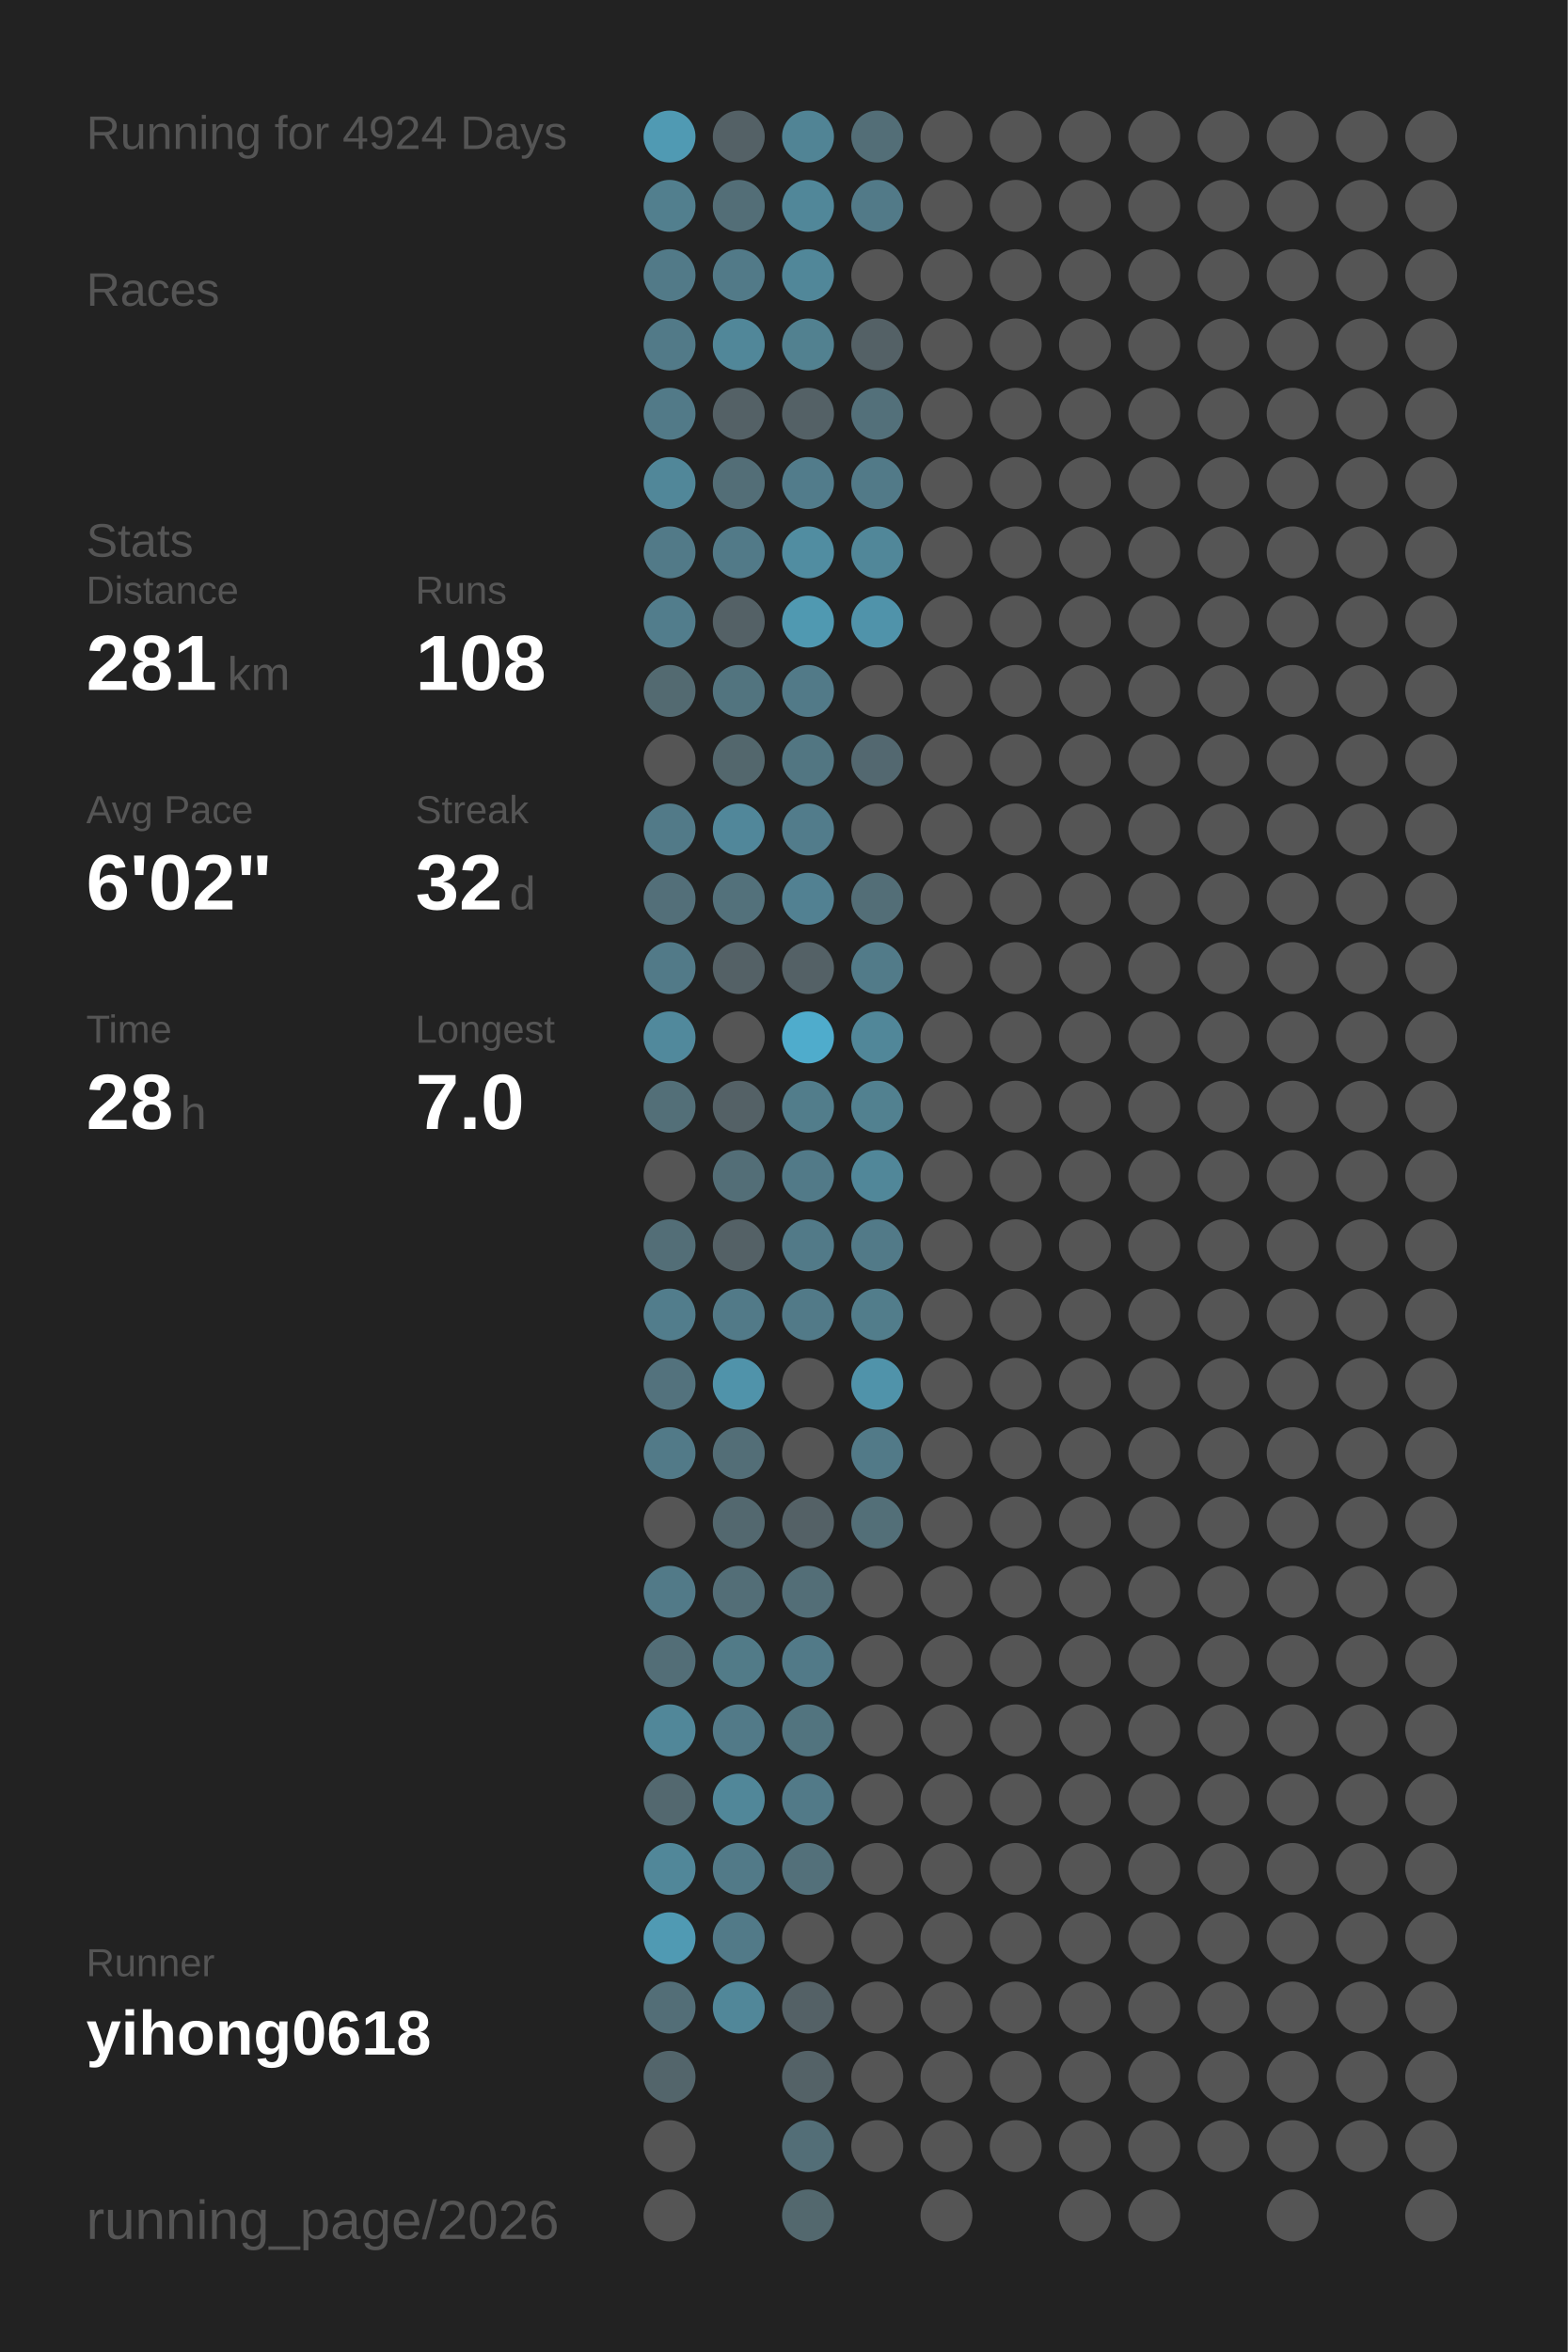
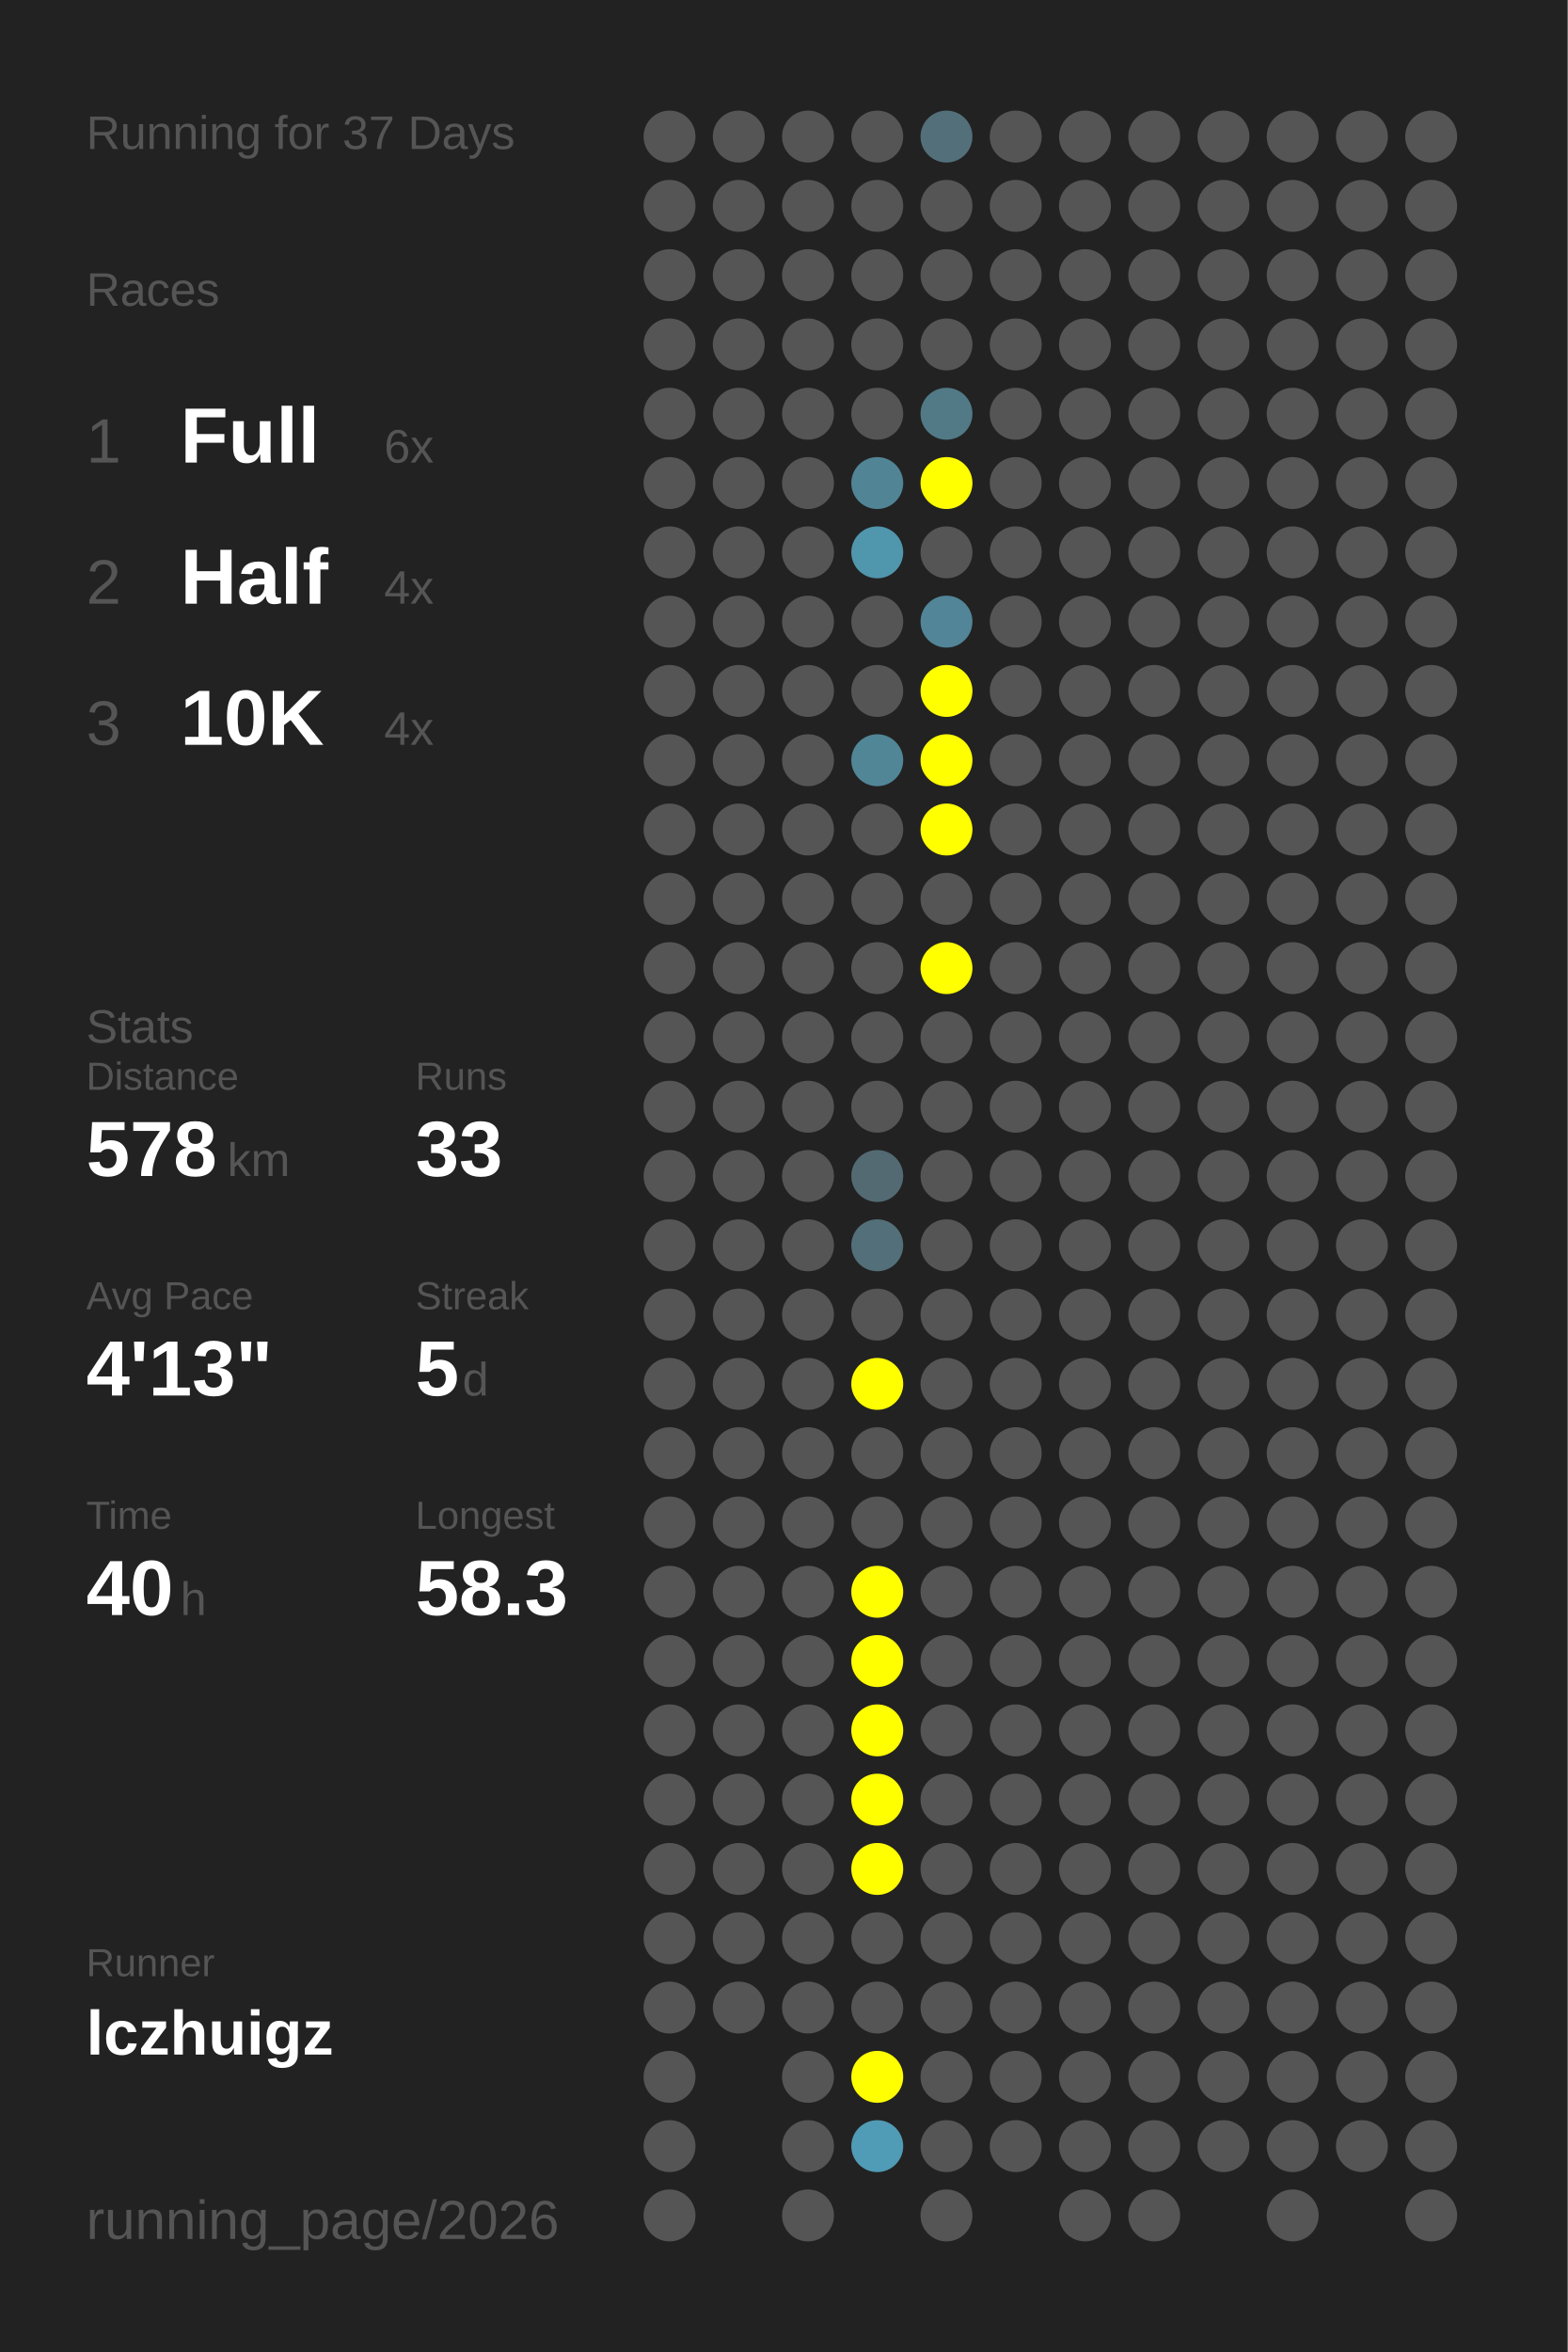
<svg xmlns="http://www.w3.org/2000/svg" baseProfile="full" height="300mm" version="1.1" viewBox="0,0,200,300" width="200mm">
  <defs />
  <rect fill="#222222" height="300" width="200" x="0" y="0" />
-   <text fill="#555555" style="font-size:6px; font-family:Arial;" x="11" y="19">Running for 4924 Days</text>
+   <text fill="#555555" style="font-size:6px; font-family:Arial;" x="11" y="19">Running for 37 Days</text>
  <text fill="#555555" style="font-size:6px; font-family:Arial;" x="11" y="39">Races</text>
-   <text fill="#555555" style="font-size:6px; font-family:Arial;" x="11" y="71">Stats</text>
-   <text fill="#555555" style="font-size:5px; font-family:Arial;" x="11" y="77">Distance</text>
-   <text fill="#FFFFFF" style="font-size:10px; font-family:Arial; font-weight:bold;" x="11" y="88">281</text>
-   <text fill="#555555" style="font-size:6px; font-family:Arial;" x="29" y="88">km</text>
-   <text fill="#555555" style="font-size:5px; font-family:Arial;" x="53" y="77">Runs</text>
-   <text fill="#FFFFFF" style="font-size:10px; font-family:Arial; font-weight:bold;" x="53" y="88">108</text>
-   <text fill="#555555" style="font-size:5px; font-family:Arial;" x="11" y="105">Avg Pace</text>
-   <text fill="#FFFFFF" style="font-size:10px; font-family:Arial; font-weight:bold;" x="11" y="116">6'02"</text>
-   <text fill="#555555" style="font-size:5px; font-family:Arial;" x="53" y="105">Streak</text>
-   <text fill="#FFFFFF" style="font-size:10px; font-family:Arial; font-weight:bold;" x="53" y="116">32</text>
-   <text fill="#555555" style="font-size:6px; font-family:Arial;" x="65" y="116">d</text>
-   <text fill="#555555" style="font-size:5px; font-family:Arial;" x="11" y="133">Time</text>
-   <text fill="#FFFFFF" style="font-size:10px; font-family:Arial; font-weight:bold;" x="11" y="144">28</text>
-   <text fill="#555555" style="font-size:6px; font-family:Arial;" x="23" y="144">h</text>
-   <text fill="#555555" style="font-size:5px; font-family:Arial;" x="53" y="133">Longest</text>
-   <text fill="#FFFFFF" style="font-size:10px; font-family:Arial; font-weight:bold;" x="53" y="144">7.0</text>
+   <text fill="#555555" style="font-size:8px; font-family:Arial;" x="11" y="59">1</text>
+   <text fill="#FFFFFF" style="font-size:10px; font-family:Arial; font-weight:bold;" x="23" y="59">Full</text>
+   <text fill="#555555" style="font-size:6px; font-family:Arial;" x="49" y="59">6x</text>
+   <text fill="#555555" style="font-size:8px; font-family:Arial;" x="11" y="77">2</text>
+   <text fill="#FFFFFF" style="font-size:10px; font-family:Arial; font-weight:bold;" x="23" y="77">Half</text>
+   <text fill="#555555" style="font-size:6px; font-family:Arial;" x="49" y="77">4x</text>
+   <text fill="#555555" style="font-size:8px; font-family:Arial;" x="11" y="95">3</text>
+   <text fill="#FFFFFF" style="font-size:10px; font-family:Arial; font-weight:bold;" x="23" y="95">10K</text>
+   <text fill="#555555" style="font-size:6px; font-family:Arial;" x="49" y="95">4x</text>
+   <text fill="#555555" style="font-size:6px; font-family:Arial;" x="11" y="133">Stats</text>
+   <text fill="#555555" style="font-size:5px; font-family:Arial;" x="11" y="139">Distance</text>
+   <text fill="#FFFFFF" style="font-size:10px; font-family:Arial; font-weight:bold;" x="11" y="150">578</text>
+   <text fill="#555555" style="font-size:6px; font-family:Arial;" x="29" y="150">km</text>
+   <text fill="#555555" style="font-size:5px; font-family:Arial;" x="53" y="139">Runs</text>
+   <text fill="#FFFFFF" style="font-size:10px; font-family:Arial; font-weight:bold;" x="53" y="150">33</text>
+   <text fill="#555555" style="font-size:5px; font-family:Arial;" x="11" y="167">Avg Pace</text>
+   <text fill="#FFFFFF" style="font-size:10px; font-family:Arial; font-weight:bold;" x="11" y="178">4'13"</text>
+   <text fill="#555555" style="font-size:5px; font-family:Arial;" x="53" y="167">Streak</text>
+   <text fill="#FFFFFF" style="font-size:10px; font-family:Arial; font-weight:bold;" x="53" y="178">5</text>
+   <text fill="#555555" style="font-size:6px; font-family:Arial;" x="59" y="178">d</text>
+   <text fill="#555555" style="font-size:5px; font-family:Arial;" x="11" y="195">Time</text>
+   <text fill="#FFFFFF" style="font-size:10px; font-family:Arial; font-weight:bold;" x="11" y="206">40</text>
+   <text fill="#555555" style="font-size:6px; font-family:Arial;" x="23" y="206">h</text>
+   <text fill="#555555" style="font-size:5px; font-family:Arial;" x="53" y="195">Longest</text>
+   <text fill="#FFFFFF" style="font-size:10px; font-family:Arial; font-weight:bold;" x="53" y="206">58.3</text>
  <text fill="#555555" style="font-size:5px; font-family:Arial;" x="11" y="252.065">Runner</text>
-   <text fill="#FFFFFF" style="font-size:8px; font-family:Arial; font-weight:bold;" x="11" y="262.065">yihong0618</text>
+   <text fill="#FFFFFF" style="font-size:8px; font-family:Arial; font-weight:bold;" x="11" y="262.065">lczhuigz</text>
  <text fill="#555555" style="font-size:7px; font-family:Arial;" x="11" y="285.581">running_page/2026</text>
-   <circle cx="85.417" cy="17.419" fill="#509ab3" r="3.312" />
-   <circle cx="85.417" cy="26.258" fill="#527f8e" r="3.312" />
-   <circle cx="85.417" cy="35.097" fill="#527a88" r="3.312" />
-   <circle cx="85.417" cy="43.935" fill="#527a88" r="3.312" />
-   <circle cx="85.417" cy="52.774" fill="#527a88" r="3.312" />
-   <circle cx="85.417" cy="61.613" fill="#518799" r="3.312" />
-   <circle cx="85.417" cy="70.452" fill="#527a88" r="3.312" />
-   <circle cx="85.417" cy="79.29" fill="#527d8c" r="3.312" />
-   <circle cx="85.417" cy="88.129" fill="#536a71" r="3.312" />
+   <circle cx="85.417" cy="17.419" fill="#555555" r="3.312" />
+   <circle cx="85.417" cy="26.258" fill="#555555" r="3.312" />
+   <circle cx="85.417" cy="35.097" fill="#555555" r="3.312" />
+   <circle cx="85.417" cy="43.935" fill="#555555" r="3.312" />
+   <circle cx="85.417" cy="52.774" fill="#555555" r="3.312" />
+   <circle cx="85.417" cy="61.613" fill="#555555" r="3.312" />
+   <circle cx="85.417" cy="70.452" fill="#555555" r="3.312" />
+   <circle cx="85.417" cy="79.29" fill="#555555" r="3.312" />
+   <circle cx="85.417" cy="88.129" fill="#555555" r="3.312" />
  <circle cx="85.417" cy="96.968" fill="#555555" r="3.312" />
-   <circle cx="85.417" cy="105.806" fill="#527a88" r="3.312" />
-   <circle cx="85.417" cy="114.645" fill="#536f79" r="3.312" />
-   <circle cx="85.417" cy="123.484" fill="#527a88" r="3.312" />
-   <circle cx="85.417" cy="132.323" fill="#51899c" r="3.312" />
-   <circle cx="85.417" cy="141.161" fill="#536f78" r="3.312" />
+   <circle cx="85.417" cy="105.806" fill="#555555" r="3.312" />
+   <circle cx="85.417" cy="114.645" fill="#555555" r="3.312" />
+   <circle cx="85.417" cy="123.484" fill="#555555" r="3.312" />
+   <circle cx="85.417" cy="132.323" fill="#555555" r="3.312" />
+   <circle cx="85.417" cy="141.161" fill="#555555" r="3.312" />
  <circle cx="85.417" cy="150" fill="#555555" r="3.312" />
-   <circle cx="85.417" cy="158.839" fill="#536e77" r="3.312" />
-   <circle cx="85.417" cy="167.677" fill="#527d8c" r="3.312" />
-   <circle cx="85.417" cy="176.516" fill="#53727d" r="3.312" />
-   <circle cx="85.417" cy="185.355" fill="#527a88" r="3.312" />
+   <circle cx="85.417" cy="158.839" fill="#555555" r="3.312" />
+   <circle cx="85.417" cy="167.677" fill="#555555" r="3.312" />
+   <circle cx="85.417" cy="176.516" fill="#555555" r="3.312" />
+   <circle cx="85.417" cy="185.355" fill="#555555" r="3.312" />
  <circle cx="85.417" cy="194.194" fill="#555555" r="3.312" />
-   <circle cx="85.417" cy="203.032" fill="#527a88" r="3.312" />
-   <circle cx="85.417" cy="211.871" fill="#536e77" r="3.312" />
-   <circle cx="85.417" cy="220.71" fill="#518799" r="3.312" />
-   <circle cx="85.417" cy="229.548" fill="#53686f" r="3.312" />
-   <circle cx="85.417" cy="238.387" fill="#518799" r="3.312" />
-   <circle cx="85.417" cy="247.226" fill="#509ab3" r="3.312" />
-   <circle cx="85.417" cy="256.065" fill="#536e77" r="3.312" />
-   <circle cx="85.417" cy="264.903" fill="#53656b" r="3.312" />
+   <circle cx="85.417" cy="203.032" fill="#555555" r="3.312" />
+   <circle cx="85.417" cy="211.871" fill="#555555" r="3.312" />
+   <circle cx="85.417" cy="220.71" fill="#555555" r="3.312" />
+   <circle cx="85.417" cy="229.548" fill="#555555" r="3.312" />
+   <circle cx="85.417" cy="238.387" fill="#555555" r="3.312" />
+   <circle cx="85.417" cy="247.226" fill="#555555" r="3.312" />
+   <circle cx="85.417" cy="256.065" fill="#555555" r="3.312" />
+   <circle cx="85.417" cy="264.903" fill="#555555" r="3.312" />
  <circle cx="85.417" cy="273.742" fill="#555555" r="3.312" />
  <circle cx="85.417" cy="282.581" fill="#555555" r="3.312" />
-   <circle cx="94.25" cy="17.419" fill="#546166" r="3.312" />
-   <circle cx="94.25" cy="26.258" fill="#536e77" r="3.312" />
-   <circle cx="94.25" cy="35.097" fill="#527a88" r="3.312" />
-   <circle cx="94.25" cy="43.935" fill="#518799" r="3.312" />
-   <circle cx="94.25" cy="52.774" fill="#546166" r="3.312" />
-   <circle cx="94.25" cy="61.613" fill="#536e77" r="3.312" />
-   <circle cx="94.25" cy="70.452" fill="#527a88" r="3.312" />
-   <circle cx="94.25" cy="79.29" fill="#546166" r="3.312" />
-   <circle cx="94.25" cy="88.129" fill="#52747f" r="3.312" />
-   <circle cx="94.25" cy="96.968" fill="#53676d" r="3.312" />
-   <circle cx="94.25" cy="105.806" fill="#51879a" r="3.312" />
-   <circle cx="94.25" cy="114.645" fill="#53717b" r="3.312" />
-   <circle cx="94.25" cy="123.484" fill="#546166" r="3.312" />
+   <circle cx="94.25" cy="17.419" fill="#555555" r="3.312" />
+   <circle cx="94.25" cy="26.258" fill="#555555" r="3.312" />
+   <circle cx="94.25" cy="35.097" fill="#555555" r="3.312" />
+   <circle cx="94.25" cy="43.935" fill="#555555" r="3.312" />
+   <circle cx="94.25" cy="52.774" fill="#555555" r="3.312" />
+   <circle cx="94.25" cy="61.613" fill="#555555" r="3.312" />
+   <circle cx="94.25" cy="70.452" fill="#555555" r="3.312" />
+   <circle cx="94.25" cy="79.29" fill="#555555" r="3.312" />
+   <circle cx="94.25" cy="88.129" fill="#555555" r="3.312" />
+   <circle cx="94.25" cy="96.968" fill="#555555" r="3.312" />
+   <circle cx="94.25" cy="105.806" fill="#555555" r="3.312" />
+   <circle cx="94.25" cy="114.645" fill="#555555" r="3.312" />
+   <circle cx="94.25" cy="123.484" fill="#555555" r="3.312" />
  <circle cx="94.25" cy="132.323" fill="#555555" r="3.312" />
-   <circle cx="94.25" cy="141.161" fill="#546166" r="3.312" />
-   <circle cx="94.25" cy="150" fill="#536e77" r="3.312" />
-   <circle cx="94.25" cy="158.839" fill="#546166" r="3.312" />
-   <circle cx="94.25" cy="167.677" fill="#527a88" r="3.312" />
-   <circle cx="94.25" cy="176.516" fill="#5093aa" r="3.312" />
-   <circle cx="94.25" cy="185.355" fill="#536e77" r="3.312" />
-   <circle cx="94.25" cy="194.194" fill="#53686f" r="3.312" />
-   <circle cx="94.25" cy="203.032" fill="#536e77" r="3.312" />
-   <circle cx="94.25" cy="211.871" fill="#527b88" r="3.312" />
-   <circle cx="94.25" cy="220.71" fill="#527a88" r="3.312" />
-   <circle cx="94.25" cy="229.548" fill="#518799" r="3.312" />
-   <circle cx="94.25" cy="238.387" fill="#527a88" r="3.312" />
-   <circle cx="94.25" cy="247.226" fill="#527a88" r="3.312" />
-   <circle cx="94.25" cy="256.065" fill="#518799" r="3.312" />
-   <circle cx="103.083" cy="17.419" fill="#518495" r="3.312" />
-   <circle cx="103.083" cy="26.258" fill="#518799" r="3.312" />
-   <circle cx="103.083" cy="35.097" fill="#518799" r="3.312" />
-   <circle cx="103.083" cy="43.935" fill="#528190" r="3.312" />
-   <circle cx="103.083" cy="52.774" fill="#546166" r="3.312" />
-   <circle cx="103.083" cy="61.613" fill="#527c8b" r="3.312" />
-   <circle cx="103.083" cy="70.452" fill="#518da1" r="3.312" />
-   <circle cx="103.083" cy="79.29" fill="#5099b1" r="3.312" />
-   <circle cx="103.083" cy="88.129" fill="#527a88" r="3.312" />
-   <circle cx="103.083" cy="96.968" fill="#527682" r="3.312" />
-   <circle cx="103.083" cy="105.806" fill="#527c8b" r="3.312" />
-   <circle cx="103.083" cy="114.645" fill="#528192" r="3.312" />
-   <circle cx="103.083" cy="123.484" fill="#546166" r="3.312" />
-   <circle cx="103.083" cy="132.323" fill="#4faccc" r="3.312" />
-   <circle cx="103.083" cy="141.161" fill="#527d8b" r="3.312" />
-   <circle cx="103.083" cy="150" fill="#527a88" r="3.312" />
-   <circle cx="103.083" cy="158.839" fill="#527a88" r="3.312" />
-   <circle cx="103.083" cy="167.677" fill="#527a88" r="3.312" />
+   <circle cx="94.25" cy="141.161" fill="#555555" r="3.312" />
+   <circle cx="94.25" cy="150" fill="#555555" r="3.312" />
+   <circle cx="94.25" cy="158.839" fill="#555555" r="3.312" />
+   <circle cx="94.25" cy="167.677" fill="#555555" r="3.312" />
+   <circle cx="94.25" cy="176.516" fill="#555555" r="3.312" />
+   <circle cx="94.25" cy="185.355" fill="#555555" r="3.312" />
+   <circle cx="94.25" cy="194.194" fill="#555555" r="3.312" />
+   <circle cx="94.25" cy="203.032" fill="#555555" r="3.312" />
+   <circle cx="94.25" cy="211.871" fill="#555555" r="3.312" />
+   <circle cx="94.25" cy="220.71" fill="#555555" r="3.312" />
+   <circle cx="94.25" cy="229.548" fill="#555555" r="3.312" />
+   <circle cx="94.25" cy="238.387" fill="#555555" r="3.312" />
+   <circle cx="94.25" cy="247.226" fill="#555555" r="3.312" />
+   <circle cx="94.25" cy="256.065" fill="#555555" r="3.312" />
+   <circle cx="103.083" cy="17.419" fill="#555555" r="3.312" />
+   <circle cx="103.083" cy="26.258" fill="#555555" r="3.312" />
+   <circle cx="103.083" cy="35.097" fill="#555555" r="3.312" />
+   <circle cx="103.083" cy="43.935" fill="#555555" r="3.312" />
+   <circle cx="103.083" cy="52.774" fill="#555555" r="3.312" />
+   <circle cx="103.083" cy="61.613" fill="#555555" r="3.312" />
+   <circle cx="103.083" cy="70.452" fill="#555555" r="3.312" />
+   <circle cx="103.083" cy="79.29" fill="#555555" r="3.312" />
+   <circle cx="103.083" cy="88.129" fill="#555555" r="3.312" />
+   <circle cx="103.083" cy="96.968" fill="#555555" r="3.312" />
+   <circle cx="103.083" cy="105.806" fill="#555555" r="3.312" />
+   <circle cx="103.083" cy="114.645" fill="#555555" r="3.312" />
+   <circle cx="103.083" cy="123.484" fill="#555555" r="3.312" />
+   <circle cx="103.083" cy="132.323" fill="#555555" r="3.312" />
+   <circle cx="103.083" cy="141.161" fill="#555555" r="3.312" />
+   <circle cx="103.083" cy="150" fill="#555555" r="3.312" />
+   <circle cx="103.083" cy="158.839" fill="#555555" r="3.312" />
+   <circle cx="103.083" cy="167.677" fill="#555555" r="3.312" />
  <circle cx="103.083" cy="176.516" fill="#555555" r="3.312" />
  <circle cx="103.083" cy="185.355" fill="#555555" r="3.312" />
-   <circle cx="103.083" cy="194.194" fill="#546166" r="3.312" />
-   <circle cx="103.083" cy="203.032" fill="#536e77" r="3.312" />
-   <circle cx="103.083" cy="211.871" fill="#527a88" r="3.312" />
-   <circle cx="103.083" cy="220.71" fill="#52747f" r="3.312" />
-   <circle cx="103.083" cy="229.548" fill="#527a88" r="3.312" />
-   <circle cx="103.083" cy="238.387" fill="#53707a" r="3.312" />
+   <circle cx="103.083" cy="194.194" fill="#555555" r="3.312" />
+   <circle cx="103.083" cy="203.032" fill="#555555" r="3.312" />
+   <circle cx="103.083" cy="211.871" fill="#555555" r="3.312" />
+   <circle cx="103.083" cy="220.71" fill="#555555" r="3.312" />
+   <circle cx="103.083" cy="229.548" fill="#555555" r="3.312" />
+   <circle cx="103.083" cy="238.387" fill="#555555" r="3.312" />
  <circle cx="103.083" cy="247.226" fill="#555555" r="3.312" />
-   <circle cx="103.083" cy="256.065" fill="#546166" r="3.312" />
-   <circle cx="103.083" cy="264.903" fill="#546267" r="3.312" />
-   <circle cx="103.083" cy="273.742" fill="#536e77" r="3.312" />
-   <circle cx="103.083" cy="282.581" fill="#53686e" r="3.312" />
-   <circle cx="111.917" cy="17.419" fill="#536e77" r="3.312" />
-   <circle cx="111.917" cy="26.258" fill="#527a88" r="3.312" />
+   <circle cx="103.083" cy="256.065" fill="#555555" r="3.312" />
+   <circle cx="103.083" cy="264.903" fill="#555555" r="3.312" />
+   <circle cx="103.083" cy="273.742" fill="#555555" r="3.312" />
+   <circle cx="103.083" cy="282.581" fill="#555555" r="3.312" />
+   <circle cx="111.917" cy="17.419" fill="#555555" r="3.312" />
+   <circle cx="111.917" cy="26.258" fill="#555555" r="3.312" />
  <circle cx="111.917" cy="35.097" fill="#555555" r="3.312" />
-   <circle cx="111.917" cy="43.935" fill="#546166" r="3.312" />
-   <circle cx="111.917" cy="52.774" fill="#53707a" r="3.312" />
-   <circle cx="111.917" cy="61.613" fill="#527a88" r="3.312" />
-   <circle cx="111.917" cy="70.452" fill="#518799" r="3.312" />
-   <circle cx="111.917" cy="79.29" fill="#5093aa" r="3.312" />
+   <circle cx="111.917" cy="43.935" fill="#555555" r="3.312" />
+   <circle cx="111.917" cy="52.774" fill="#555555" r="3.312" />
+   <circle cx="111.917" cy="61.613" fill="#518495" r="3.312" />
+   <circle cx="111.917" cy="70.452" fill="#5096ad" r="3.312" />
+   <circle cx="111.917" cy="79.29" fill="#555555" r="3.312" />
  <circle cx="111.917" cy="88.129" fill="#555555" r="3.312" />
-   <circle cx="111.917" cy="96.968" fill="#536870" r="3.312" />
+   <circle cx="111.917" cy="96.968" fill="#518697" r="3.312" />
  <circle cx="111.917" cy="105.806" fill="#555555" r="3.312" />
-   <circle cx="111.917" cy="114.645" fill="#536e77" r="3.312" />
-   <circle cx="111.917" cy="123.484" fill="#527b89" r="3.312" />
-   <circle cx="111.917" cy="132.323" fill="#518799" r="3.312" />
-   <circle cx="111.917" cy="141.161" fill="#528190" r="3.312" />
-   <circle cx="111.917" cy="150" fill="#518799" r="3.312" />
-   <circle cx="111.917" cy="158.839" fill="#527a88" r="3.312" />
-   <circle cx="111.917" cy="167.677" fill="#527d8b" r="3.312" />
-   <circle cx="111.917" cy="176.516" fill="#5093aa" r="3.312" />
-   <circle cx="111.917" cy="185.355" fill="#527a88" r="3.312" />
-   <circle cx="111.917" cy="194.194" fill="#536f78" r="3.312" />
-   <circle cx="111.917" cy="203.032" fill="#555555" r="3.312" />
-   <circle cx="111.917" cy="211.871" fill="#555555" r="3.312" />
-   <circle cx="111.917" cy="220.71" fill="#555555" r="3.312" />
-   <circle cx="111.917" cy="229.548" fill="#555555" r="3.312" />
-   <circle cx="111.917" cy="238.387" fill="#555555" r="3.312" />
+   <circle cx="111.917" cy="114.645" fill="#555555" r="3.312" />
+   <circle cx="111.917" cy="123.484" fill="#555555" r="3.312" />
+   <circle cx="111.917" cy="132.323" fill="#555555" r="3.312" />
+   <circle cx="111.917" cy="141.161" fill="#555555" r="3.312" />
+   <circle cx="111.917" cy="150" fill="#536a72" r="3.312" />
+   <circle cx="111.917" cy="158.839" fill="#536f79" r="3.312" />
+   <circle cx="111.917" cy="167.677" fill="#555555" r="3.312" />
+   <circle cx="111.917" cy="176.516" fill="#FFFF00" r="3.312" />
+   <circle cx="111.917" cy="185.355" fill="#555555" r="3.312" />
+   <circle cx="111.917" cy="194.194" fill="#555555" r="3.312" />
+   <circle cx="111.917" cy="203.032" fill="#FFFF00" r="3.312" />
+   <circle cx="111.917" cy="211.871" fill="#FFFF00" r="3.312" />
+   <circle cx="111.917" cy="220.71" fill="#FFFF00" r="3.312" />
+   <circle cx="111.917" cy="229.548" fill="#FFFF00" r="3.312" />
+   <circle cx="111.917" cy="238.387" fill="#FFFF00" r="3.312" />
  <circle cx="111.917" cy="247.226" fill="#555555" r="3.312" />
  <circle cx="111.917" cy="256.065" fill="#555555" r="3.312" />
-   <circle cx="111.917" cy="264.903" fill="#555555" r="3.312" />
-   <circle cx="111.917" cy="273.742" fill="#555555" r="3.312" />
-   <circle cx="120.75" cy="17.419" fill="#555555" r="3.312" />
+   <circle cx="111.917" cy="264.903" fill="#FFFF00" r="3.312" />
+   <circle cx="111.917" cy="273.742" fill="#509bb5" r="3.312" />
+   <circle cx="120.75" cy="17.419" fill="#536f79" r="3.312" />
  <circle cx="120.75" cy="26.258" fill="#555555" r="3.312" />
  <circle cx="120.75" cy="35.097" fill="#555555" r="3.312" />
  <circle cx="120.75" cy="43.935" fill="#555555" r="3.312" />
-   <circle cx="120.75" cy="52.774" fill="#555555" r="3.312" />
-   <circle cx="120.75" cy="61.613" fill="#555555" r="3.312" />
+   <circle cx="120.75" cy="52.774" fill="#527986" r="3.312" />
+   <circle cx="120.75" cy="61.613" fill="#FFFF00" r="3.312" />
  <circle cx="120.75" cy="70.452" fill="#555555" r="3.312" />
-   <circle cx="120.75" cy="79.29" fill="#555555" r="3.312" />
-   <circle cx="120.75" cy="88.129" fill="#555555" r="3.312" />
-   <circle cx="120.75" cy="96.968" fill="#555555" r="3.312" />
-   <circle cx="120.75" cy="105.806" fill="#555555" r="3.312" />
+   <circle cx="120.75" cy="79.29" fill="#518597" r="3.312" />
+   <circle cx="120.75" cy="88.129" fill="#FFFF00" r="3.312" />
+   <circle cx="120.75" cy="96.968" fill="#FFFF00" r="3.312" />
+   <circle cx="120.75" cy="105.806" fill="#FFFF00" r="3.312" />
  <circle cx="120.75" cy="114.645" fill="#555555" r="3.312" />
-   <circle cx="120.75" cy="123.484" fill="#555555" r="3.312" />
+   <circle cx="120.75" cy="123.484" fill="#FFFF00" r="3.312" />
  <circle cx="120.75" cy="132.323" fill="#555555" r="3.312" />
  <circle cx="120.75" cy="141.161" fill="#555555" r="3.312" />
  <circle cx="120.75" cy="150" fill="#555555" r="3.312" />
  <circle cx="120.75" cy="158.839" fill="#555555" r="3.312" />
  <circle cx="120.75" cy="167.677" fill="#555555" r="3.312" />
  <circle cx="120.75" cy="176.516" fill="#555555" r="3.312" />
  <circle cx="120.75" cy="185.355" fill="#555555" r="3.312" />
  <circle cx="120.75" cy="194.194" fill="#555555" r="3.312" />
  <circle cx="120.75" cy="203.032" fill="#555555" r="3.312" />
  <circle cx="120.75" cy="211.871" fill="#555555" r="3.312" />
  <circle cx="120.75" cy="220.71" fill="#555555" r="3.312" />
  <circle cx="120.75" cy="229.548" fill="#555555" r="3.312" />
  <circle cx="120.75" cy="238.387" fill="#555555" r="3.312" />
  <circle cx="120.75" cy="247.226" fill="#555555" r="3.312" />
  <circle cx="120.75" cy="256.065" fill="#555555" r="3.312" />
  <circle cx="120.75" cy="264.903" fill="#555555" r="3.312" />
  <circle cx="120.75" cy="273.742" fill="#555555" r="3.312" />
  <circle cx="120.75" cy="282.581" fill="#555555" r="3.312" />
  <circle cx="129.583" cy="17.419" fill="#555555" r="3.312" />
  <circle cx="129.583" cy="26.258" fill="#555555" r="3.312" />
  <circle cx="129.583" cy="35.097" fill="#555555" r="3.312" />
  <circle cx="129.583" cy="43.935" fill="#555555" r="3.312" />
  <circle cx="129.583" cy="52.774" fill="#555555" r="3.312" />
  <circle cx="129.583" cy="61.613" fill="#555555" r="3.312" />
  <circle cx="129.583" cy="70.452" fill="#555555" r="3.312" />
  <circle cx="129.583" cy="79.29" fill="#555555" r="3.312" />
  <circle cx="129.583" cy="88.129" fill="#555555" r="3.312" />
  <circle cx="129.583" cy="96.968" fill="#555555" r="3.312" />
  <circle cx="129.583" cy="105.806" fill="#555555" r="3.312" />
  <circle cx="129.583" cy="114.645" fill="#555555" r="3.312" />
  <circle cx="129.583" cy="123.484" fill="#555555" r="3.312" />
  <circle cx="129.583" cy="132.323" fill="#555555" r="3.312" />
  <circle cx="129.583" cy="141.161" fill="#555555" r="3.312" />
  <circle cx="129.583" cy="150" fill="#555555" r="3.312" />
  <circle cx="129.583" cy="158.839" fill="#555555" r="3.312" />
  <circle cx="129.583" cy="167.677" fill="#555555" r="3.312" />
  <circle cx="129.583" cy="176.516" fill="#555555" r="3.312" />
  <circle cx="129.583" cy="185.355" fill="#555555" r="3.312" />
  <circle cx="129.583" cy="194.194" fill="#555555" r="3.312" />
  <circle cx="129.583" cy="203.032" fill="#555555" r="3.312" />
  <circle cx="129.583" cy="211.871" fill="#555555" r="3.312" />
  <circle cx="129.583" cy="220.71" fill="#555555" r="3.312" />
  <circle cx="129.583" cy="229.548" fill="#555555" r="3.312" />
  <circle cx="129.583" cy="238.387" fill="#555555" r="3.312" />
  <circle cx="129.583" cy="247.226" fill="#555555" r="3.312" />
  <circle cx="129.583" cy="256.065" fill="#555555" r="3.312" />
  <circle cx="129.583" cy="264.903" fill="#555555" r="3.312" />
  <circle cx="129.583" cy="273.742" fill="#555555" r="3.312" />
  <circle cx="138.417" cy="17.419" fill="#555555" r="3.312" />
  <circle cx="138.417" cy="26.258" fill="#555555" r="3.312" />
  <circle cx="138.417" cy="35.097" fill="#555555" r="3.312" />
  <circle cx="138.417" cy="43.935" fill="#555555" r="3.312" />
  <circle cx="138.417" cy="52.774" fill="#555555" r="3.312" />
  <circle cx="138.417" cy="61.613" fill="#555555" r="3.312" />
  <circle cx="138.417" cy="70.452" fill="#555555" r="3.312" />
  <circle cx="138.417" cy="79.29" fill="#555555" r="3.312" />
  <circle cx="138.417" cy="88.129" fill="#555555" r="3.312" />
  <circle cx="138.417" cy="96.968" fill="#555555" r="3.312" />
  <circle cx="138.417" cy="105.806" fill="#555555" r="3.312" />
  <circle cx="138.417" cy="114.645" fill="#555555" r="3.312" />
  <circle cx="138.417" cy="123.484" fill="#555555" r="3.312" />
  <circle cx="138.417" cy="132.323" fill="#555555" r="3.312" />
  <circle cx="138.417" cy="141.161" fill="#555555" r="3.312" />
  <circle cx="138.417" cy="150" fill="#555555" r="3.312" />
  <circle cx="138.417" cy="158.839" fill="#555555" r="3.312" />
  <circle cx="138.417" cy="167.677" fill="#555555" r="3.312" />
  <circle cx="138.417" cy="176.516" fill="#555555" r="3.312" />
  <circle cx="138.417" cy="185.355" fill="#555555" r="3.312" />
  <circle cx="138.417" cy="194.194" fill="#555555" r="3.312" />
  <circle cx="138.417" cy="203.032" fill="#555555" r="3.312" />
  <circle cx="138.417" cy="211.871" fill="#555555" r="3.312" />
  <circle cx="138.417" cy="220.71" fill="#555555" r="3.312" />
  <circle cx="138.417" cy="229.548" fill="#555555" r="3.312" />
  <circle cx="138.417" cy="238.387" fill="#555555" r="3.312" />
  <circle cx="138.417" cy="247.226" fill="#555555" r="3.312" />
  <circle cx="138.417" cy="256.065" fill="#555555" r="3.312" />
  <circle cx="138.417" cy="264.903" fill="#555555" r="3.312" />
  <circle cx="138.417" cy="273.742" fill="#555555" r="3.312" />
  <circle cx="138.417" cy="282.581" fill="#555555" r="3.312" />
  <circle cx="147.25" cy="17.419" fill="#555555" r="3.312" />
  <circle cx="147.25" cy="26.258" fill="#555555" r="3.312" />
  <circle cx="147.25" cy="35.097" fill="#555555" r="3.312" />
  <circle cx="147.25" cy="43.935" fill="#555555" r="3.312" />
  <circle cx="147.25" cy="52.774" fill="#555555" r="3.312" />
  <circle cx="147.25" cy="61.613" fill="#555555" r="3.312" />
  <circle cx="147.25" cy="70.452" fill="#555555" r="3.312" />
  <circle cx="147.25" cy="79.29" fill="#555555" r="3.312" />
  <circle cx="147.25" cy="88.129" fill="#555555" r="3.312" />
  <circle cx="147.25" cy="96.968" fill="#555555" r="3.312" />
  <circle cx="147.25" cy="105.806" fill="#555555" r="3.312" />
  <circle cx="147.25" cy="114.645" fill="#555555" r="3.312" />
  <circle cx="147.25" cy="123.484" fill="#555555" r="3.312" />
  <circle cx="147.25" cy="132.323" fill="#555555" r="3.312" />
  <circle cx="147.25" cy="141.161" fill="#555555" r="3.312" />
  <circle cx="147.25" cy="150" fill="#555555" r="3.312" />
  <circle cx="147.25" cy="158.839" fill="#555555" r="3.312" />
  <circle cx="147.25" cy="167.677" fill="#555555" r="3.312" />
  <circle cx="147.25" cy="176.516" fill="#555555" r="3.312" />
  <circle cx="147.25" cy="185.355" fill="#555555" r="3.312" />
  <circle cx="147.25" cy="194.194" fill="#555555" r="3.312" />
  <circle cx="147.25" cy="203.032" fill="#555555" r="3.312" />
  <circle cx="147.25" cy="211.871" fill="#555555" r="3.312" />
  <circle cx="147.25" cy="220.71" fill="#555555" r="3.312" />
  <circle cx="147.25" cy="229.548" fill="#555555" r="3.312" />
  <circle cx="147.25" cy="238.387" fill="#555555" r="3.312" />
  <circle cx="147.25" cy="247.226" fill="#555555" r="3.312" />
  <circle cx="147.25" cy="256.065" fill="#555555" r="3.312" />
  <circle cx="147.25" cy="264.903" fill="#555555" r="3.312" />
  <circle cx="147.25" cy="273.742" fill="#555555" r="3.312" />
  <circle cx="147.25" cy="282.581" fill="#555555" r="3.312" />
  <circle cx="156.083" cy="17.419" fill="#555555" r="3.312" />
  <circle cx="156.083" cy="26.258" fill="#555555" r="3.312" />
  <circle cx="156.083" cy="35.097" fill="#555555" r="3.312" />
  <circle cx="156.083" cy="43.935" fill="#555555" r="3.312" />
  <circle cx="156.083" cy="52.774" fill="#555555" r="3.312" />
  <circle cx="156.083" cy="61.613" fill="#555555" r="3.312" />
  <circle cx="156.083" cy="70.452" fill="#555555" r="3.312" />
  <circle cx="156.083" cy="79.29" fill="#555555" r="3.312" />
  <circle cx="156.083" cy="88.129" fill="#555555" r="3.312" />
  <circle cx="156.083" cy="96.968" fill="#555555" r="3.312" />
  <circle cx="156.083" cy="105.806" fill="#555555" r="3.312" />
  <circle cx="156.083" cy="114.645" fill="#555555" r="3.312" />
  <circle cx="156.083" cy="123.484" fill="#555555" r="3.312" />
  <circle cx="156.083" cy="132.323" fill="#555555" r="3.312" />
  <circle cx="156.083" cy="141.161" fill="#555555" r="3.312" />
  <circle cx="156.083" cy="150" fill="#555555" r="3.312" />
  <circle cx="156.083" cy="158.839" fill="#555555" r="3.312" />
  <circle cx="156.083" cy="167.677" fill="#555555" r="3.312" />
  <circle cx="156.083" cy="176.516" fill="#555555" r="3.312" />
  <circle cx="156.083" cy="185.355" fill="#555555" r="3.312" />
  <circle cx="156.083" cy="194.194" fill="#555555" r="3.312" />
  <circle cx="156.083" cy="203.032" fill="#555555" r="3.312" />
  <circle cx="156.083" cy="211.871" fill="#555555" r="3.312" />
  <circle cx="156.083" cy="220.71" fill="#555555" r="3.312" />
  <circle cx="156.083" cy="229.548" fill="#555555" r="3.312" />
  <circle cx="156.083" cy="238.387" fill="#555555" r="3.312" />
  <circle cx="156.083" cy="247.226" fill="#555555" r="3.312" />
  <circle cx="156.083" cy="256.065" fill="#555555" r="3.312" />
  <circle cx="156.083" cy="264.903" fill="#555555" r="3.312" />
  <circle cx="156.083" cy="273.742" fill="#555555" r="3.312" />
  <circle cx="164.917" cy="17.419" fill="#555555" r="3.312" />
  <circle cx="164.917" cy="26.258" fill="#555555" r="3.312" />
  <circle cx="164.917" cy="35.097" fill="#555555" r="3.312" />
  <circle cx="164.917" cy="43.935" fill="#555555" r="3.312" />
  <circle cx="164.917" cy="52.774" fill="#555555" r="3.312" />
  <circle cx="164.917" cy="61.613" fill="#555555" r="3.312" />
  <circle cx="164.917" cy="70.452" fill="#555555" r="3.312" />
  <circle cx="164.917" cy="79.29" fill="#555555" r="3.312" />
  <circle cx="164.917" cy="88.129" fill="#555555" r="3.312" />
  <circle cx="164.917" cy="96.968" fill="#555555" r="3.312" />
  <circle cx="164.917" cy="105.806" fill="#555555" r="3.312" />
  <circle cx="164.917" cy="114.645" fill="#555555" r="3.312" />
  <circle cx="164.917" cy="123.484" fill="#555555" r="3.312" />
  <circle cx="164.917" cy="132.323" fill="#555555" r="3.312" />
  <circle cx="164.917" cy="141.161" fill="#555555" r="3.312" />
  <circle cx="164.917" cy="150" fill="#555555" r="3.312" />
  <circle cx="164.917" cy="158.839" fill="#555555" r="3.312" />
  <circle cx="164.917" cy="167.677" fill="#555555" r="3.312" />
  <circle cx="164.917" cy="176.516" fill="#555555" r="3.312" />
  <circle cx="164.917" cy="185.355" fill="#555555" r="3.312" />
  <circle cx="164.917" cy="194.194" fill="#555555" r="3.312" />
  <circle cx="164.917" cy="203.032" fill="#555555" r="3.312" />
  <circle cx="164.917" cy="211.871" fill="#555555" r="3.312" />
  <circle cx="164.917" cy="220.71" fill="#555555" r="3.312" />
  <circle cx="164.917" cy="229.548" fill="#555555" r="3.312" />
  <circle cx="164.917" cy="238.387" fill="#555555" r="3.312" />
  <circle cx="164.917" cy="247.226" fill="#555555" r="3.312" />
  <circle cx="164.917" cy="256.065" fill="#555555" r="3.312" />
  <circle cx="164.917" cy="264.903" fill="#555555" r="3.312" />
  <circle cx="164.917" cy="273.742" fill="#555555" r="3.312" />
  <circle cx="164.917" cy="282.581" fill="#555555" r="3.312" />
  <circle cx="173.75" cy="17.419" fill="#555555" r="3.312" />
  <circle cx="173.75" cy="26.258" fill="#555555" r="3.312" />
  <circle cx="173.75" cy="35.097" fill="#555555" r="3.312" />
  <circle cx="173.75" cy="43.935" fill="#555555" r="3.312" />
  <circle cx="173.75" cy="52.774" fill="#555555" r="3.312" />
  <circle cx="173.75" cy="61.613" fill="#555555" r="3.312" />
  <circle cx="173.75" cy="70.452" fill="#555555" r="3.312" />
  <circle cx="173.75" cy="79.29" fill="#555555" r="3.312" />
  <circle cx="173.75" cy="88.129" fill="#555555" r="3.312" />
  <circle cx="173.75" cy="96.968" fill="#555555" r="3.312" />
  <circle cx="173.75" cy="105.806" fill="#555555" r="3.312" />
  <circle cx="173.75" cy="114.645" fill="#555555" r="3.312" />
  <circle cx="173.75" cy="123.484" fill="#555555" r="3.312" />
  <circle cx="173.75" cy="132.323" fill="#555555" r="3.312" />
  <circle cx="173.75" cy="141.161" fill="#555555" r="3.312" />
  <circle cx="173.75" cy="150" fill="#555555" r="3.312" />
  <circle cx="173.75" cy="158.839" fill="#555555" r="3.312" />
  <circle cx="173.75" cy="167.677" fill="#555555" r="3.312" />
  <circle cx="173.75" cy="176.516" fill="#555555" r="3.312" />
  <circle cx="173.75" cy="185.355" fill="#555555" r="3.312" />
  <circle cx="173.75" cy="194.194" fill="#555555" r="3.312" />
  <circle cx="173.75" cy="203.032" fill="#555555" r="3.312" />
  <circle cx="173.75" cy="211.871" fill="#555555" r="3.312" />
  <circle cx="173.75" cy="220.71" fill="#555555" r="3.312" />
  <circle cx="173.75" cy="229.548" fill="#555555" r="3.312" />
  <circle cx="173.75" cy="238.387" fill="#555555" r="3.312" />
  <circle cx="173.75" cy="247.226" fill="#555555" r="3.312" />
  <circle cx="173.75" cy="256.065" fill="#555555" r="3.312" />
  <circle cx="173.75" cy="264.903" fill="#555555" r="3.312" />
  <circle cx="173.75" cy="273.742" fill="#555555" r="3.312" />
  <circle cx="182.583" cy="17.419" fill="#555555" r="3.312" />
  <circle cx="182.583" cy="26.258" fill="#555555" r="3.312" />
  <circle cx="182.583" cy="35.097" fill="#555555" r="3.312" />
  <circle cx="182.583" cy="43.935" fill="#555555" r="3.312" />
  <circle cx="182.583" cy="52.774" fill="#555555" r="3.312" />
  <circle cx="182.583" cy="61.613" fill="#555555" r="3.312" />
  <circle cx="182.583" cy="70.452" fill="#555555" r="3.312" />
  <circle cx="182.583" cy="79.29" fill="#555555" r="3.312" />
  <circle cx="182.583" cy="88.129" fill="#555555" r="3.312" />
  <circle cx="182.583" cy="96.968" fill="#555555" r="3.312" />
  <circle cx="182.583" cy="105.806" fill="#555555" r="3.312" />
  <circle cx="182.583" cy="114.645" fill="#555555" r="3.312" />
  <circle cx="182.583" cy="123.484" fill="#555555" r="3.312" />
  <circle cx="182.583" cy="132.323" fill="#555555" r="3.312" />
  <circle cx="182.583" cy="141.161" fill="#555555" r="3.312" />
  <circle cx="182.583" cy="150" fill="#555555" r="3.312" />
  <circle cx="182.583" cy="158.839" fill="#555555" r="3.312" />
  <circle cx="182.583" cy="167.677" fill="#555555" r="3.312" />
  <circle cx="182.583" cy="176.516" fill="#555555" r="3.312" />
  <circle cx="182.583" cy="185.355" fill="#555555" r="3.312" />
  <circle cx="182.583" cy="194.194" fill="#555555" r="3.312" />
  <circle cx="182.583" cy="203.032" fill="#555555" r="3.312" />
  <circle cx="182.583" cy="211.871" fill="#555555" r="3.312" />
  <circle cx="182.583" cy="220.71" fill="#555555" r="3.312" />
  <circle cx="182.583" cy="229.548" fill="#555555" r="3.312" />
  <circle cx="182.583" cy="238.387" fill="#555555" r="3.312" />
  <circle cx="182.583" cy="247.226" fill="#555555" r="3.312" />
  <circle cx="182.583" cy="256.065" fill="#555555" r="3.312" />
  <circle cx="182.583" cy="264.903" fill="#555555" r="3.312" />
  <circle cx="182.583" cy="273.742" fill="#555555" r="3.312" />
  <circle cx="182.583" cy="282.581" fill="#555555" r="3.312" />
</svg>
